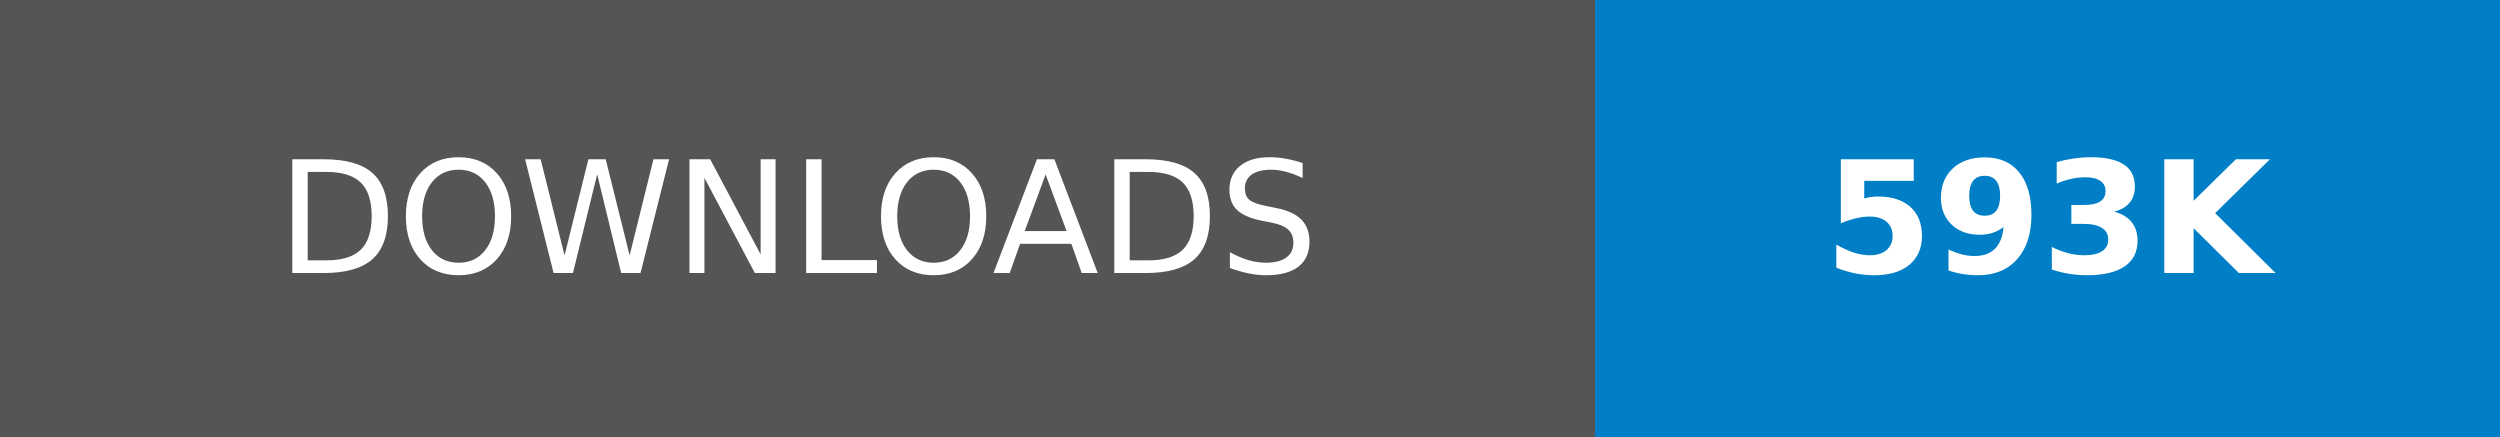
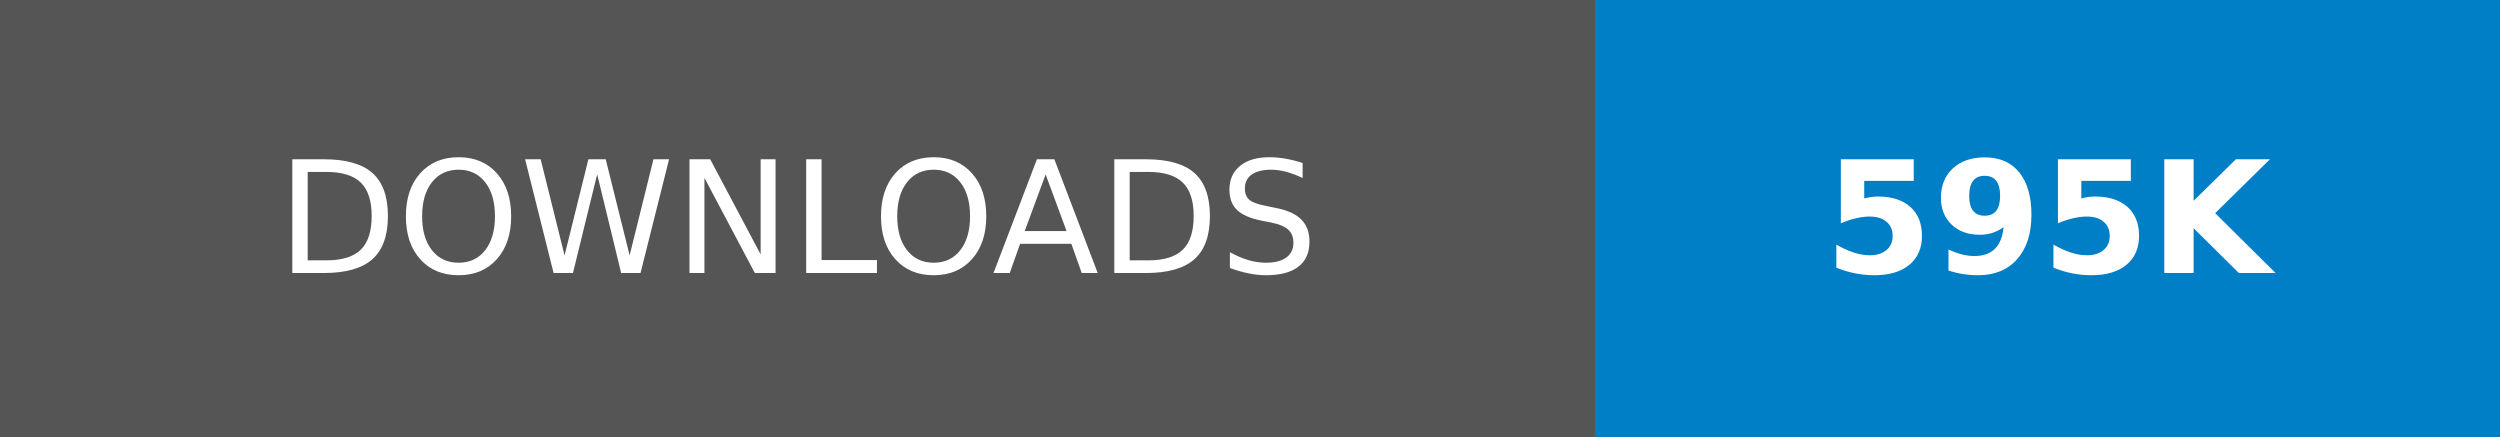
- <svg xmlns="http://www.w3.org/2000/svg" width="160.25" height="28" role="img" aria-label="DOWNLOADS: 593K">
+ <svg xmlns="http://www.w3.org/2000/svg" width="160.25" height="28" role="img" aria-label="DOWNLOADS: 595K">
  <g shape-rendering="crispEdges">
    <rect width="102.25" height="28" fill="#555" />
    <rect x="102.25" width="58" height="28" fill="#007ec6" />
  </g>
  <g fill="#fff" text-anchor="middle" font-family="Verdana,Geneva,DejaVu Sans,sans-serif" text-rendering="geometricPrecision" font-size="100">
    <text transform="scale(.1)" x="511.25" y="175" textLength="782.5" fill="#fff">DOWNLOADS</text>
-     <text transform="scale(.1)" x="1312.5" y="175" textLength="340" fill="#fff" font-weight="bold">593K</text>
+     <text transform="scale(.1)" x="1312.5" y="175" textLength="340" fill="#fff" font-weight="bold">595K</text>
  </g>
</svg>
